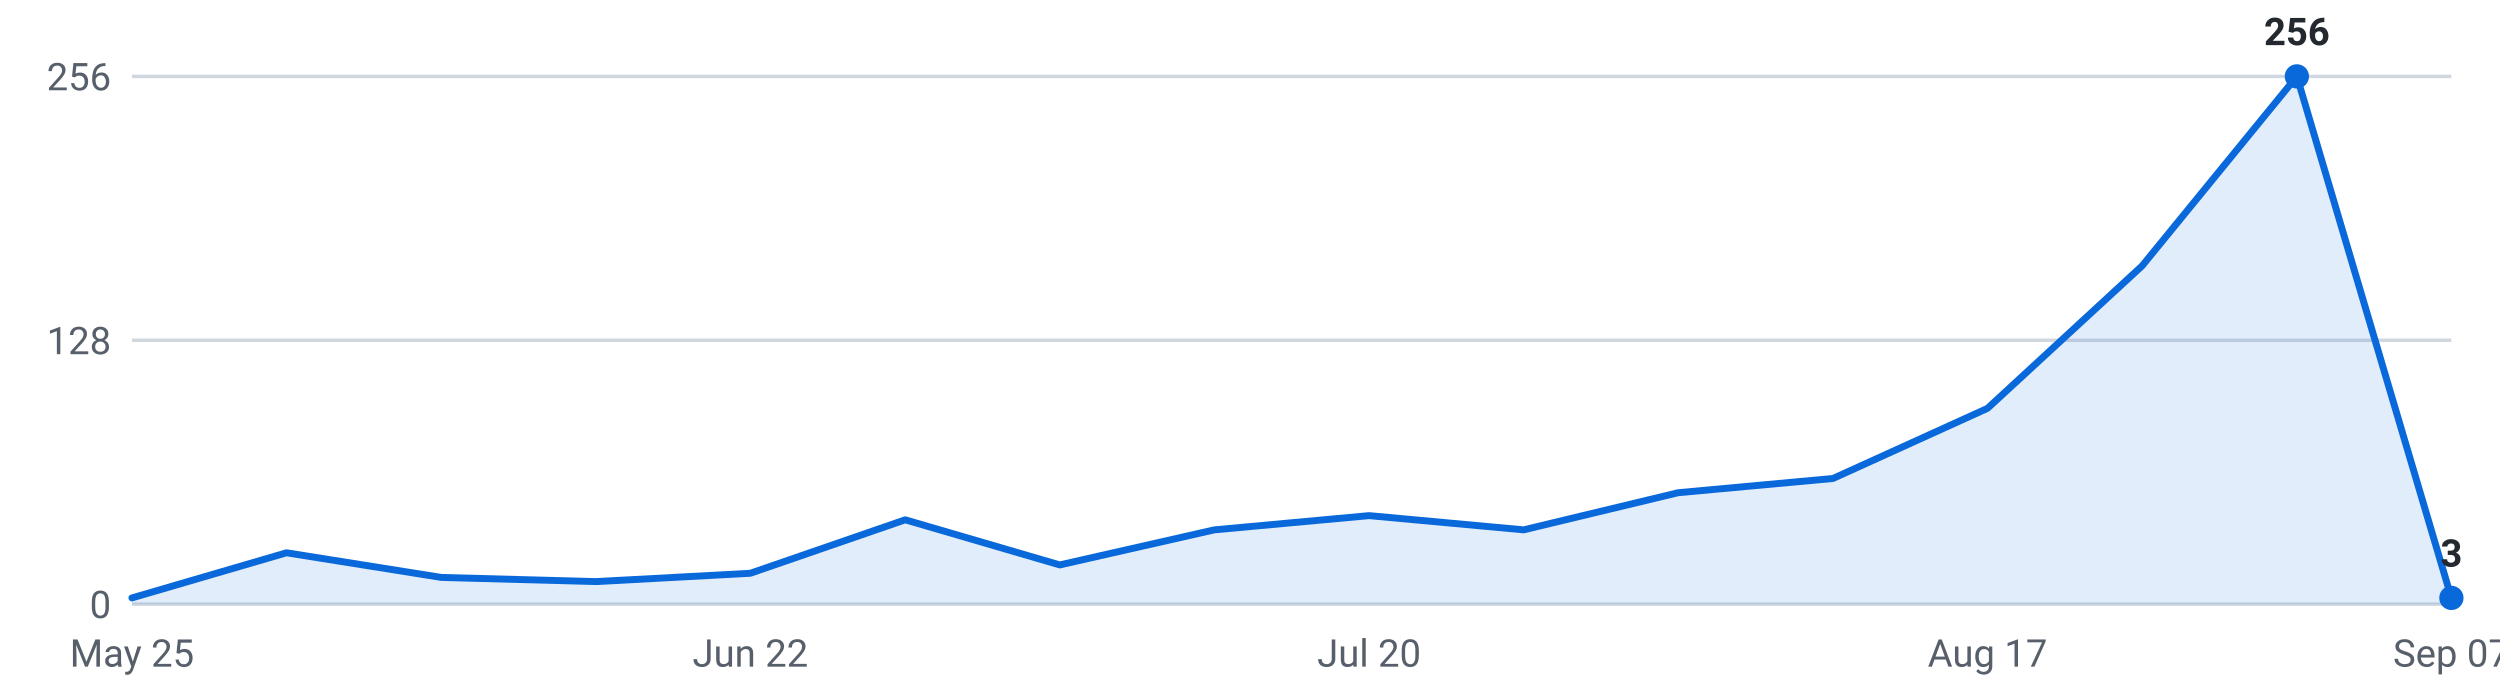
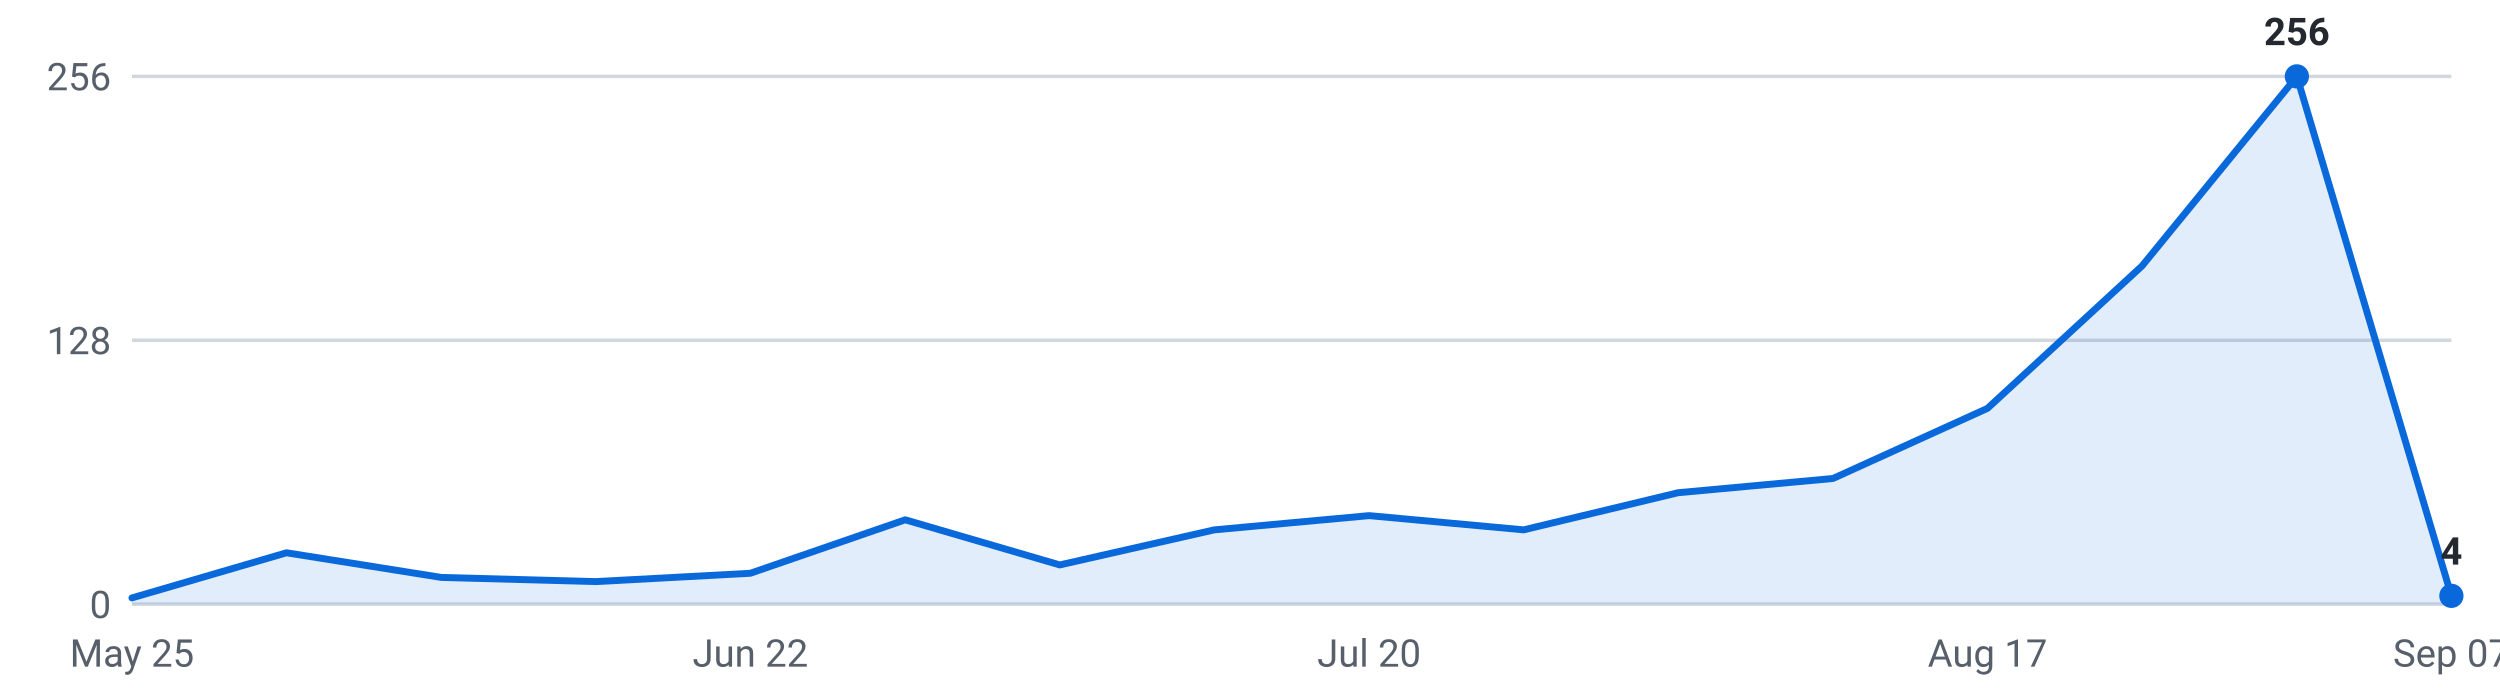
<svg xmlns="http://www.w3.org/2000/svg" viewBox="0 0 720 200" width="720" height="200" role="img" aria-label="Internships posted per week, last 16 weeks">
  <g font-family="-apple-system,Segoe UI,Roboto,sans-serif" font-size="11">
    <line x1="38" y1="174.0" x2="706" y2="174.0" stroke="#d0d7de" stroke-width="1" />
    <text x="32" y="178.0" text-anchor="end" fill="#57606a">0</text>
    <line x1="38" y1="98.0" x2="706" y2="98.0" stroke="#d0d7de" stroke-width="1" />
    <text x="32" y="102.0" text-anchor="end" fill="#57606a">128</text>
    <line x1="38" y1="22.0" x2="706" y2="22.0" stroke="#d0d7de" stroke-width="1" />
    <text x="32" y="26.0" text-anchor="end" fill="#57606a">256</text>
-     <path d="M38.0,174 L38.0,172.2 L82.5,159.2 L127.1,166.3 L171.6,167.5 L216.1,165.1 L260.7,149.7 L305.2,162.7 L349.7,152.6 L394.3,148.5 L438.8,152.6 L483.3,141.9 L527.9,137.8 L572.4,117.6 L616.9,76.6 L661.5,22.0 L706.0,172.2 L706.0,174 Z" fill="#0969da" fill-opacity="0.12" />
-     <polyline points="38.0,172.2 82.5,159.2 127.1,166.3 171.6,167.5 216.1,165.1 260.7,149.7 305.2,162.7 349.7,152.6 394.3,148.5 438.8,152.6 483.3,141.9 527.9,137.8 572.4,117.6 616.9,76.6 661.5,22.0 706.0,172.2" fill="none" stroke="#0969da" stroke-width="2" stroke-linejoin="round" stroke-linecap="round" />
+     <path d="M38.0,174 L38.0,172.2 L82.5,159.2 L127.1,166.3 L171.6,167.5 L216.1,165.1 L260.7,149.7 L305.2,162.7 L349.7,152.6 L394.3,148.5 L438.8,152.6 L483.3,141.9 L527.9,137.8 L572.4,117.6 L616.9,76.6 L661.5,22.0 L706.0,171.6 L706.0,174 Z" fill="#0969da" fill-opacity="0.12" />
+     <polyline points="38.0,172.2 82.5,159.2 127.1,166.3 171.6,167.5 216.1,165.1 260.7,149.7 305.2,162.7 349.7,152.6 394.3,148.5 438.8,152.6 483.3,141.9 527.9,137.8 572.4,117.6 616.9,76.6 661.5,22.0 706.0,171.6" fill="none" stroke="#0969da" stroke-width="2" stroke-linejoin="round" stroke-linecap="round" />
    <circle cx="661.5" cy="22.0" r="3.5" fill="#0969da" />
    <text x="661.5" y="13.0" text-anchor="middle" fill="#24292f" font-weight="600">256</text>
-     <circle cx="706.0" cy="172.2" r="3.5" fill="#0969da" />
-     <text x="706.0" y="163.2" text-anchor="middle" fill="#24292f" font-weight="600">3</text>
+     <circle cx="706.0" cy="171.6" r="3.5" fill="#0969da" />
+     <text x="706.0" y="162.6" text-anchor="middle" fill="#24292f" font-weight="600">4</text>
    <text x="38.0" y="192" text-anchor="middle" fill="#57606a">May 25</text>
    <text x="216.1" y="192" text-anchor="middle" fill="#57606a">Jun 22</text>
    <text x="394.3" y="192" text-anchor="middle" fill="#57606a">Jul 20</text>
    <text x="572.4" y="192" text-anchor="middle" fill="#57606a">Aug 17</text>
    <text x="706.0" y="192" text-anchor="middle" fill="#57606a">Sep 07</text>
  </g>
</svg>
